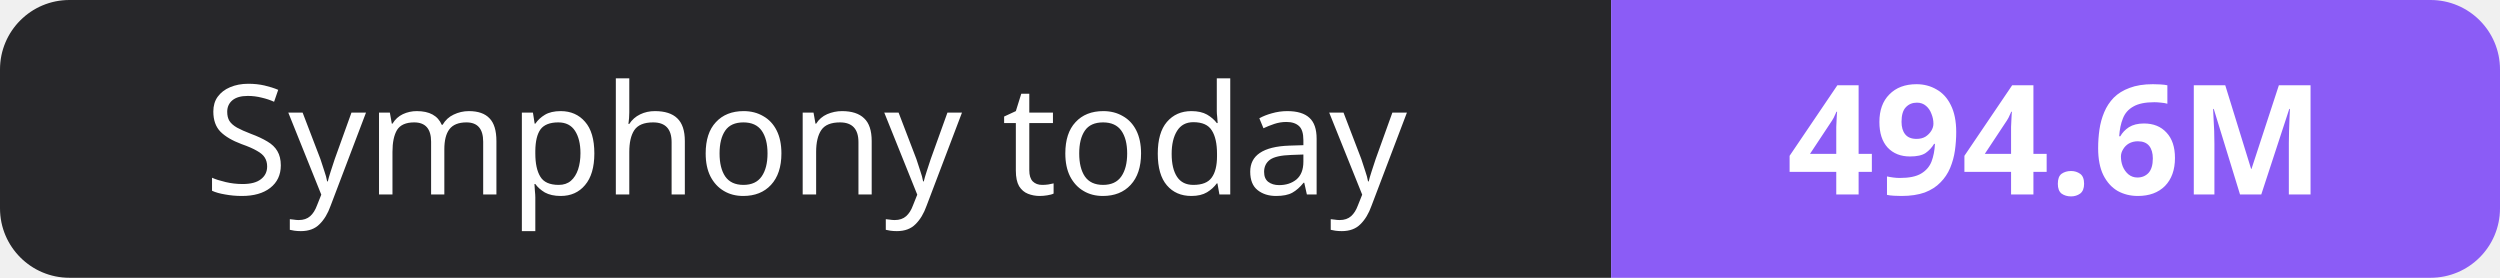
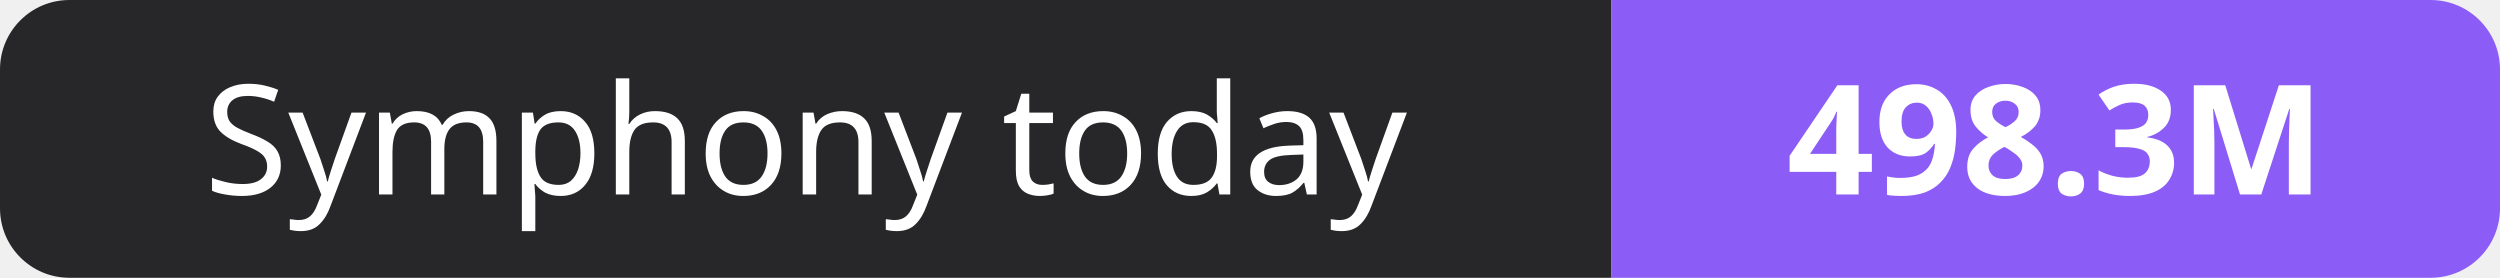
- <svg xmlns="http://www.w3.org/2000/svg" width="180" height="20" role="img" aria-label="Symphony today: 494.6M">
+ <svg xmlns="http://www.w3.org/2000/svg" width="180" height="20" role="img" aria-label="Symphony today: 498.3M">
  <clipPath id="r">
    <rect width="180" height="20" rx="5" fill="#fff" />
  </clipPath>
  <g clip-path="url(#r)">
    <rect width="116" height="20" fill="#27272a" />
    <rect x="116" width="64" height="20" fill="#8b5cf6" />
  </g>
  <g fill="#fff" text-anchor="middle" font-family="Verdana,Geneva,sans-serif" font-size="11">
    <text x="58.0" y="14">Symphony today</text>
-     <text x="148.0" y="14" font-weight="700">494.6M</text>
+     <text x="148.0" y="14" font-weight="700">498.3M</text>
  </g>
</svg>
